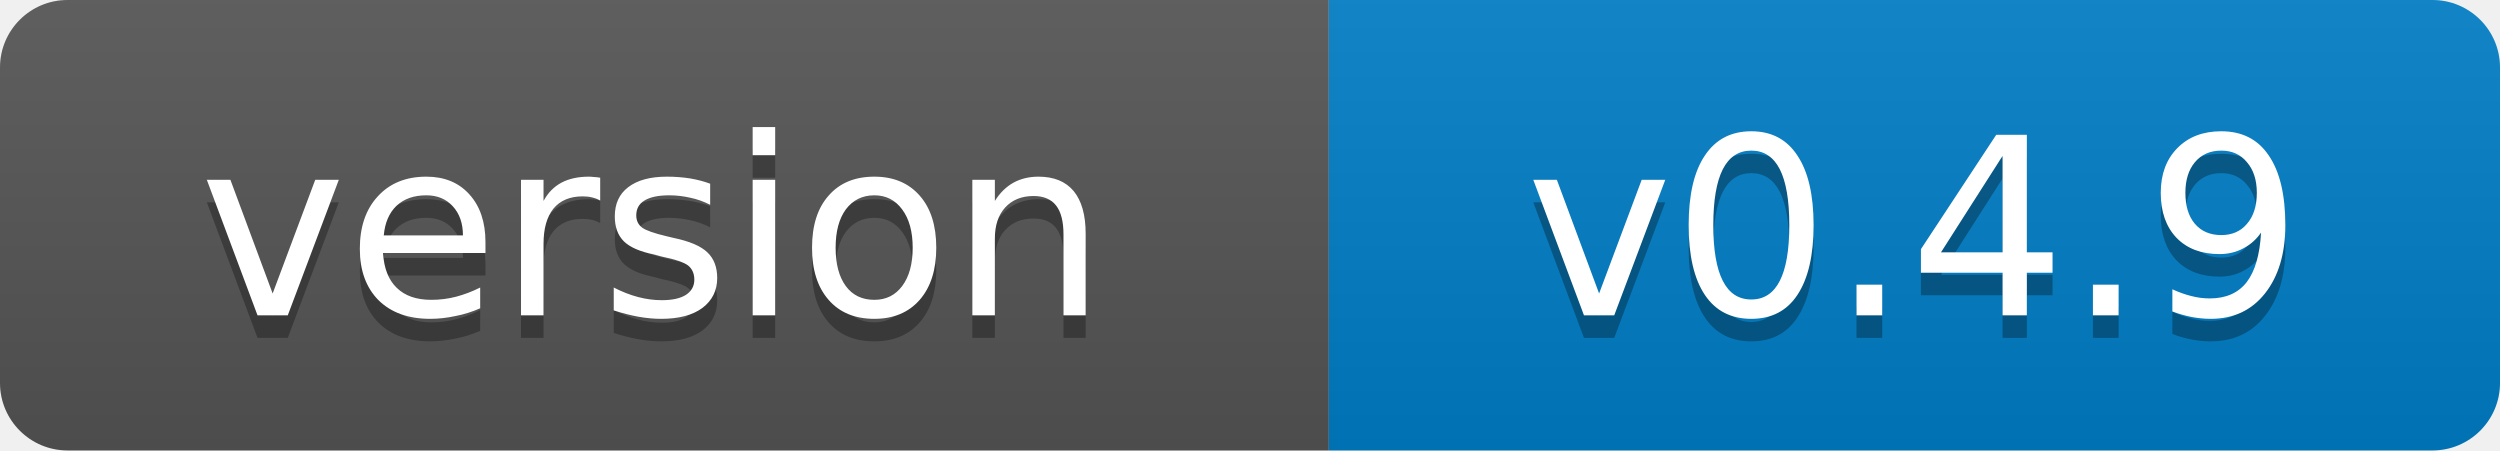
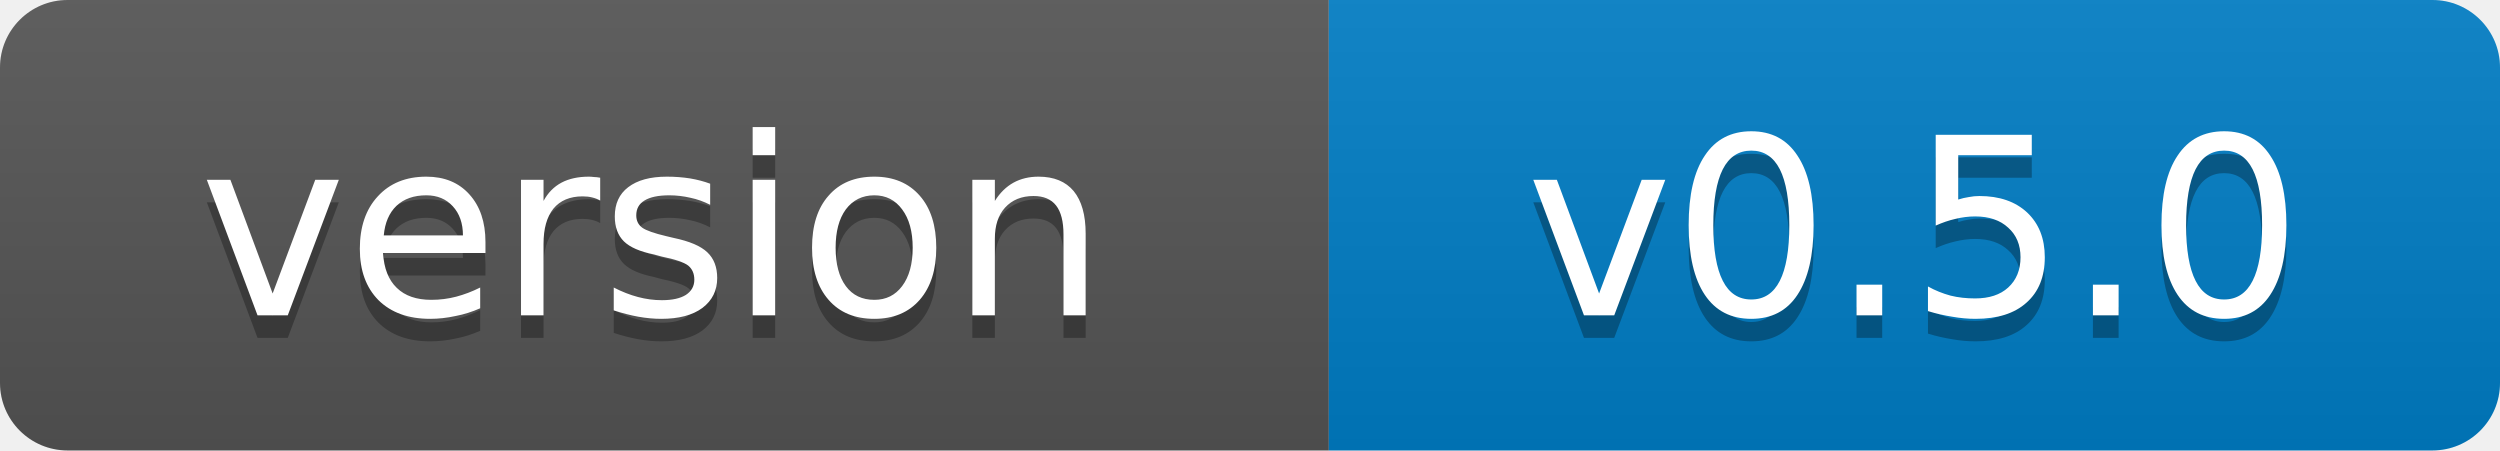
- <svg xmlns="http://www.w3.org/2000/svg" width="111" height="20" role="img" aria-label="version: v0.4.9">
+ <svg xmlns="http://www.w3.org/2000/svg" width="111" height="20" role="img" aria-label="version: v0.5.0">
  <linearGradient id="s" x2="0" y2="100%">
    <stop offset="0" stop-color="#bbb" stop-opacity=".1" />
    <stop offset="1" stop-opacity=".1" />
  </linearGradient>
  <clipPath id="r">
    <rect width="111" height="20" rx="3" fill="#fff" />
  </clipPath>
  <g clip-path="url(#r)">
    <rect width="59" height="20" fill="#555" />
    <rect x="59" width="52" height="20" fill="#007ec6" />
    <rect width="111" height="20" fill="url(#s)" />
  </g>
  <g fill="#fff" text-anchor="middle" font-family="Verdana,Geneva,DejaVu Sans,sans-serif" font-size="11">
    <text x="29" y="15" fill="#010101" fill-opacity=".3">version</text>
    <text x="29" y="14">version</text>
-     <text x="85" y="15" fill="#010101" fill-opacity=".3">v0.4.9</text>
-     <text x="85" y="14">v0.4.9</text>
+     <text x="85" y="15" fill="#010101" fill-opacity=".3">v0.5.0</text>
+     <text x="85" y="14">v0.5.0</text>
  </g>
</svg>
